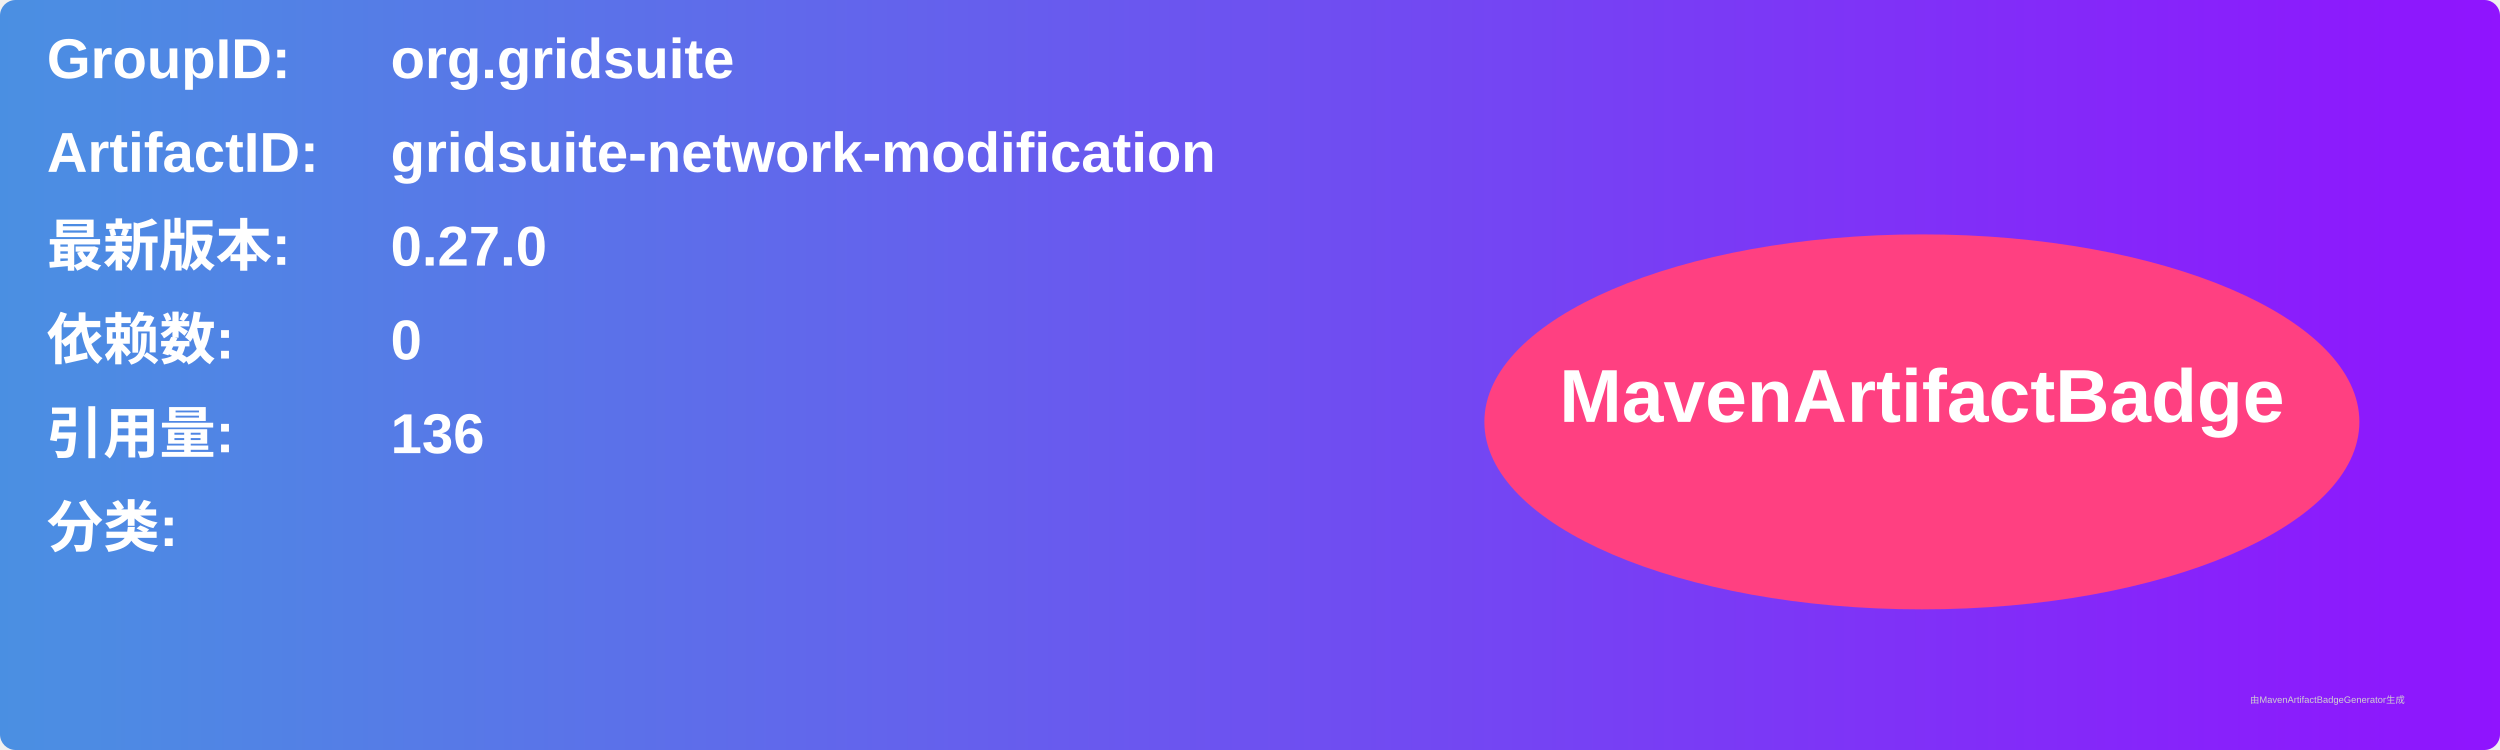
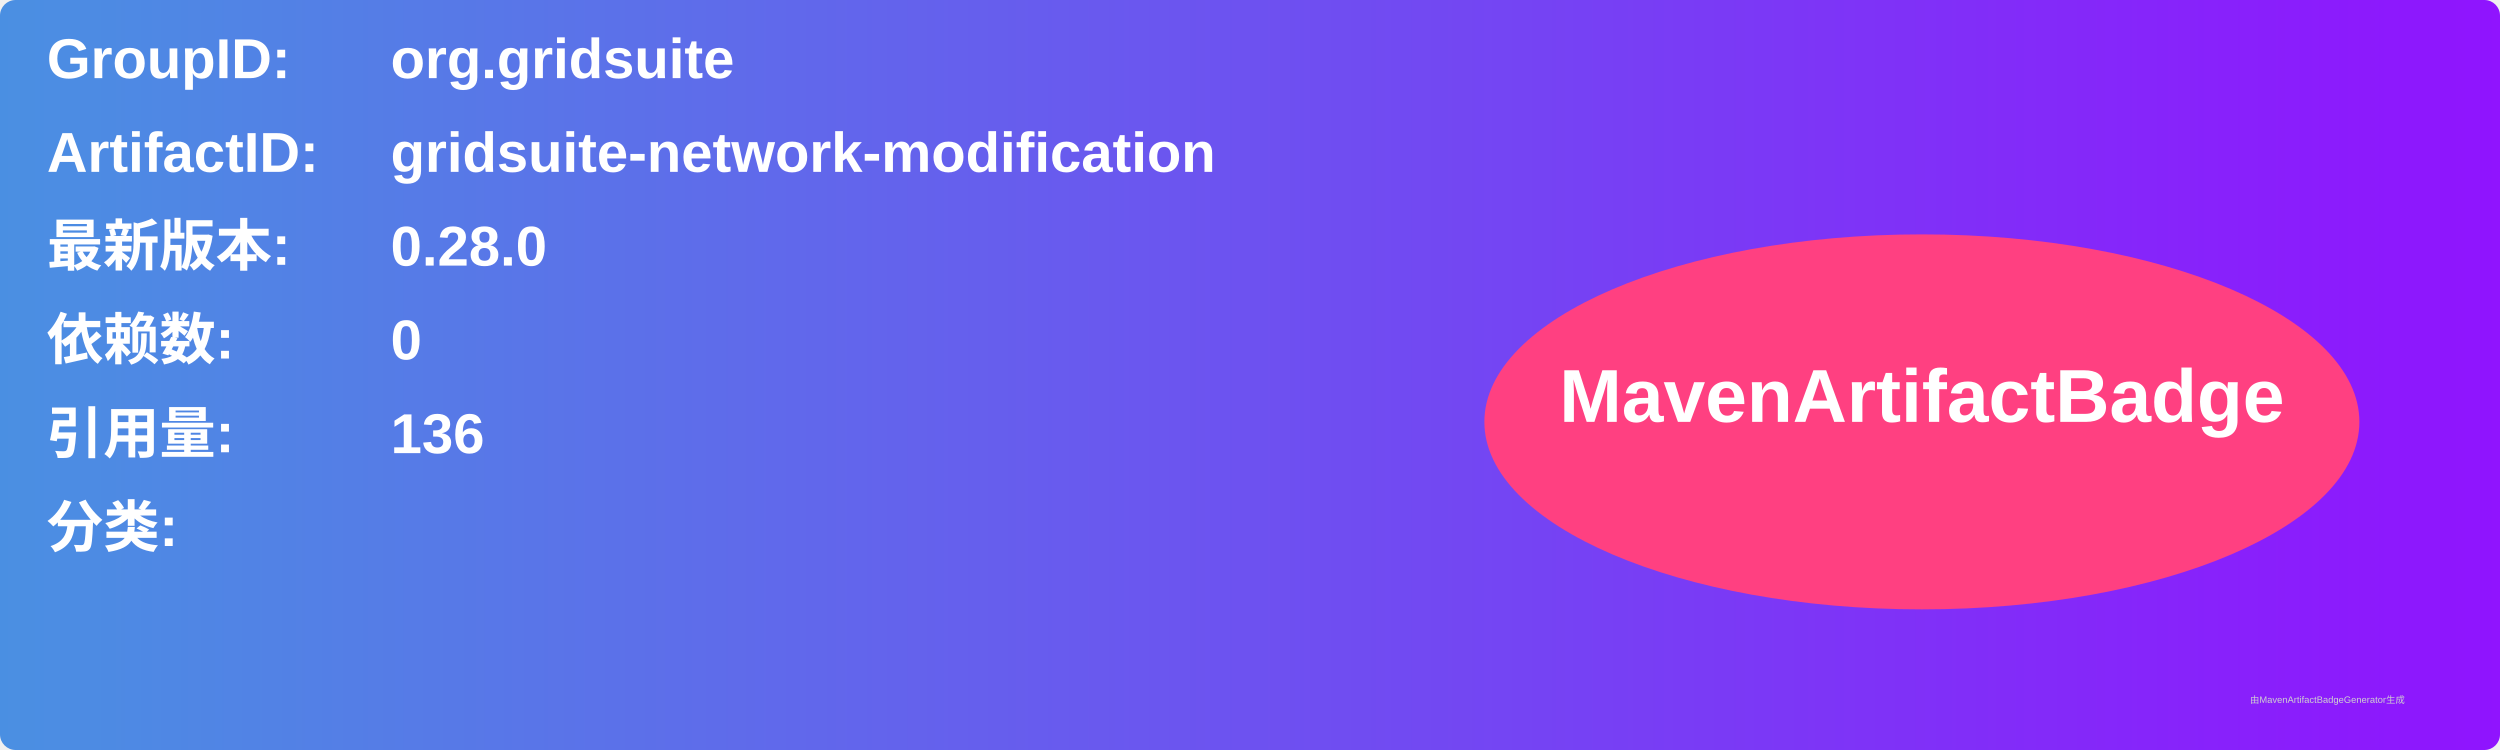
<svg xmlns="http://www.w3.org/2000/svg" width="800" height="240" viewBox="0 0 800 240">
  <linearGradient id="grad" x1="0%" y1="0%" x2="100%" y2="0%">
    <stop offset="0%" stop-color="#4a90e2" />
    <stop offset="100%" stop-color="#9013fe" />
  </linearGradient>
  <rect width="100%" height="100%" rx="5" ry="5" fill="url(#grad)" />
  <g transform="translate(15, 15)">
    <text x="0" y="10" font-family="Arial" font-size="18" fill="white" font-weight="bold" width="260">GroupID:</text>
    <text x="110" y="10" font-family="Arial" font-size="18" fill="white" font-weight="bold" width="460">org.gridsuite</text>
    <text x="0" y="40" font-family="Arial" font-size="18" fill="white" font-weight="bold" width="260">ArtifactID:</text>
    <text x="110" y="40" font-family="Arial" font-size="18" fill="white" font-weight="bold" width="460">gridsuite-network-modification</text>
    <text x="0" y="70" font-family="Arial" font-size="18" fill="white" font-weight="bold">最新版本:</text>
    <text x="110" y="70" font-family="Arial" font-size="18" fill="white" font-weight="bold">
-       <tspan font-weight="bold">0.27.0</tspan>
+       <tspan font-weight="bold">0.28.0</tspan>
    </text>
    <text x="0" y="100" font-family="Arial" font-size="18" fill="white" font-weight="bold">依赖数: </text>
    <text x="110" y="100" font-family="Arial" font-size="18" fill="white">
      <tspan font-weight="bold">0</tspan>
    </text>
    <text x="0" y="130" font-family="Arial" font-size="18" fill="white" font-weight="bold">引用量: </text>
    <text x="110" y="130" font-family="Arial" font-size="18" fill="white">
      <tspan font-weight="bold">136</tspan>
    </text>
    <text x="0" y="160" font-family="Arial" font-size="18" fill="white" font-weight="bold">分类:</text>
    <text x="10" y="190" font-family="Arial" font-size="10" fill="white">
      <tspan font-weight="bold" />
    </text>
    <ellipse cx="600" cy="120" rx="140" ry="60" fill="#ff4081" />
    <text x="600" y="120" text-anchor="middle" font-family="Arial" font-size="24" fill="white" font-weight="bold">MavenArtifactBadge</text>
  </g>
  <text x="720" y="225" font-family="Arial" font-size="3" fill="#d0d0d0">由MavenArtifactBadgeGenerator生成</text>
</svg>
